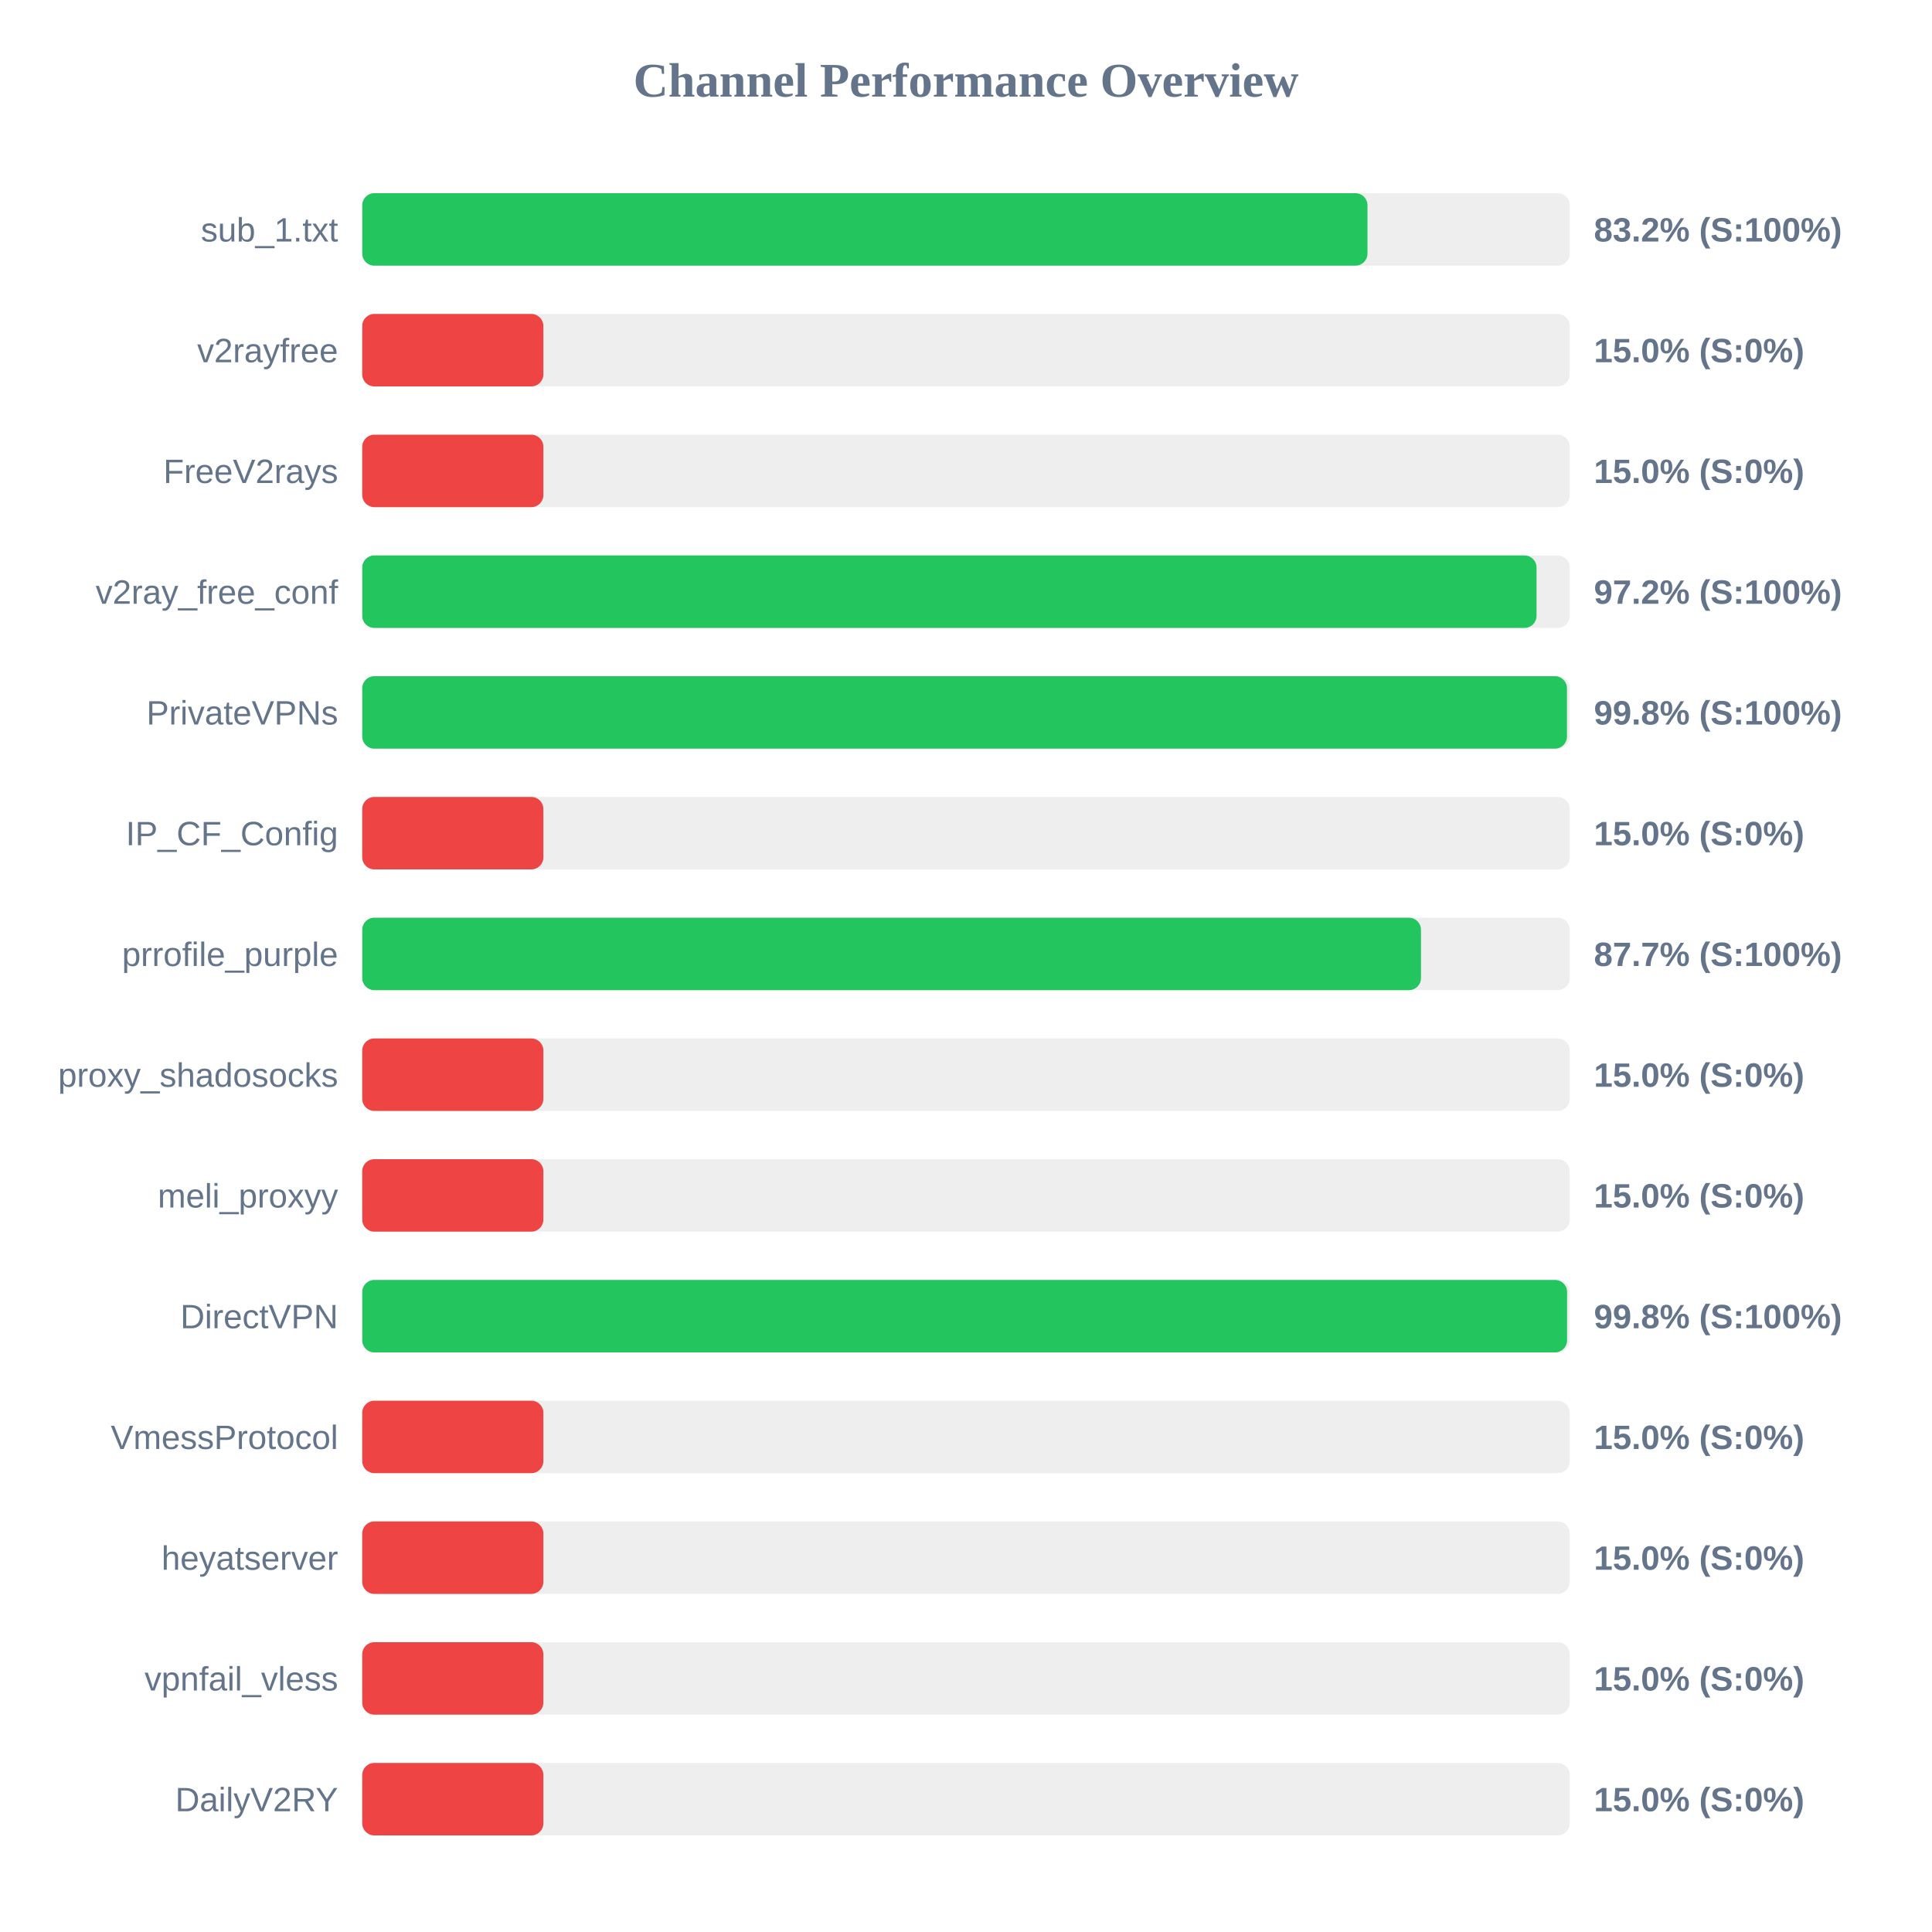
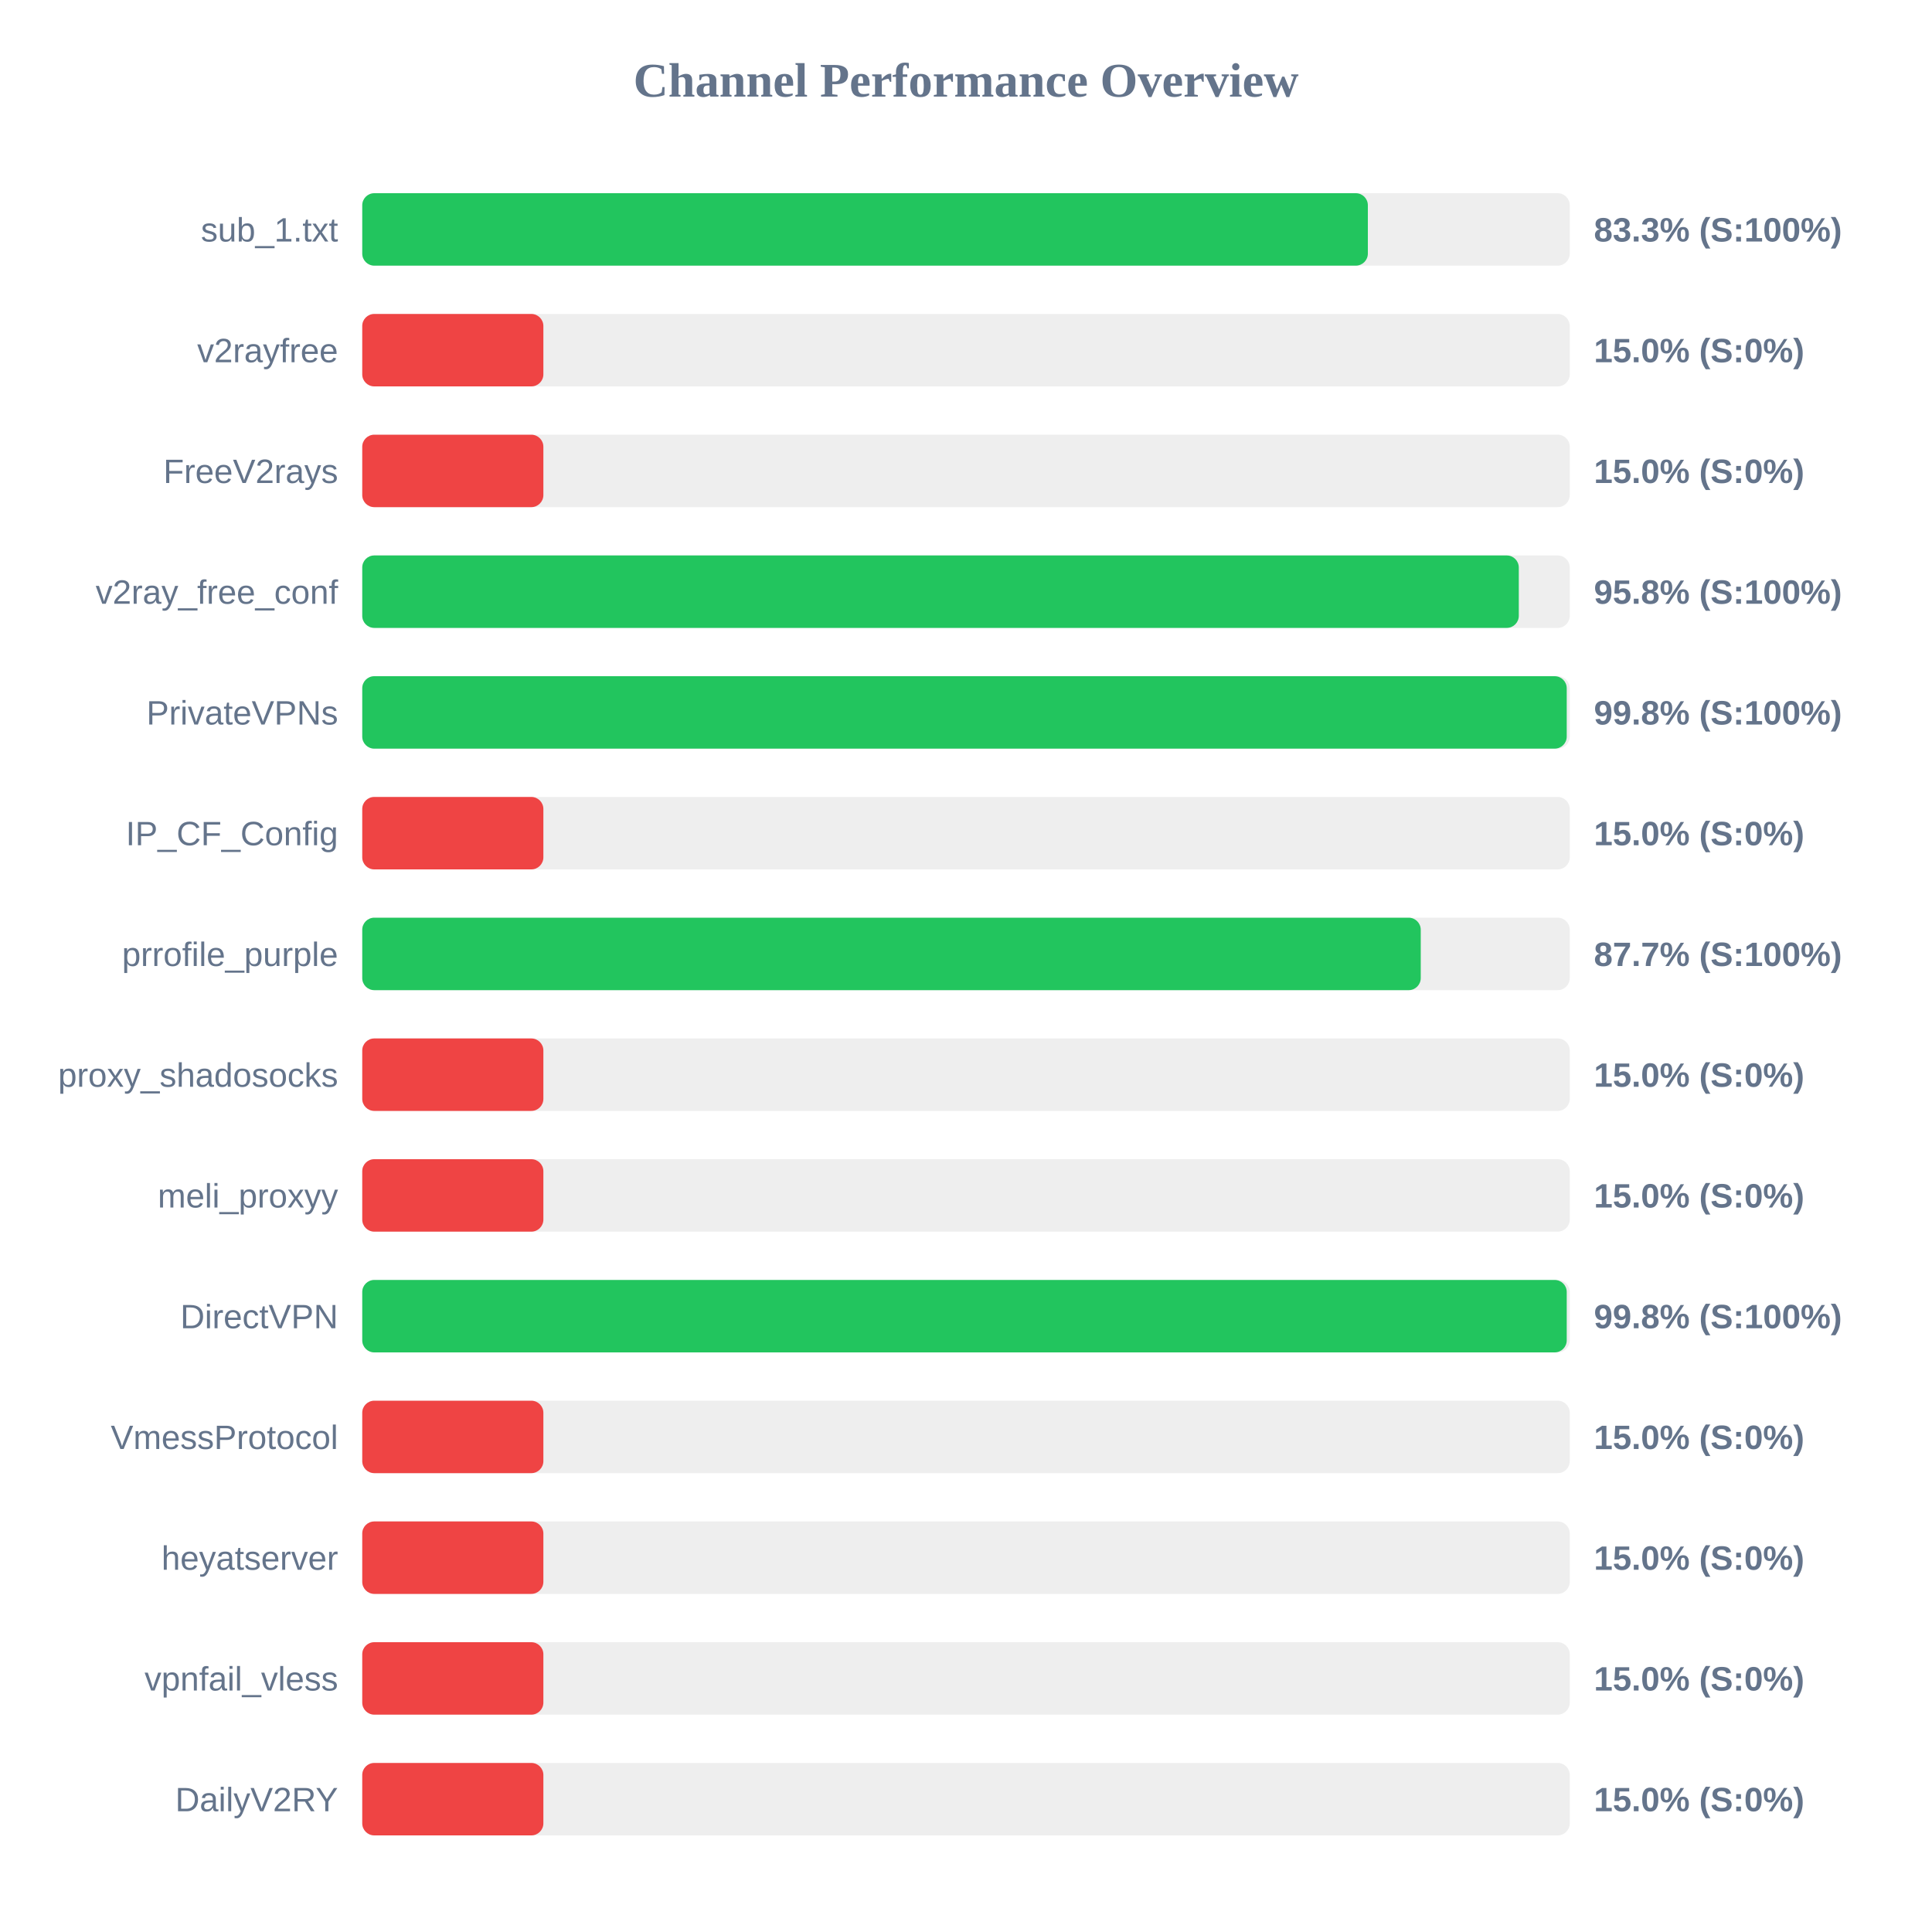
<svg xmlns="http://www.w3.org/2000/svg" width="800" height="800" version="1.1">
  <style>
        .row { font: 14px Arial; fill: #64748b; }
        .score { font: bold 14px Arial; fill: #64748b; }
    </style>
  <text x="400" y="40" text-anchor="middle" font-size="20px" font-weight="bold" fill="#64748b">Channel Performance Overview</text>
  <rect x="150" y="80" width="500" height="30" fill="#eee" rx="5" />
-   <rect x="150" y="80" width="416.25" height="30" fill="#22c55e" rx="5" />
+   <rect x="150" y="80" width="416.4" height="30" fill="#22c55e" rx="5" />
  <text x="140" y="100" text-anchor="end" class="row">sub_1.txt</text>
-   <text x="660" y="100" text-anchor="start" class="score">83.2% (S:100%)</text>
+   <text x="660" y="100" text-anchor="start" class="score">83.3% (S:100%)</text>
  <rect x="150" y="130" width="500" height="30" fill="#eee" rx="5" />
  <rect x="150" y="130" width="75.0" height="30" fill="#ef4444" rx="5" />
  <text x="140" y="150" text-anchor="end" class="row">v2rayfree</text>
  <text x="660" y="150" text-anchor="start" class="score">15.0% (S:0%)</text>
  <rect x="150" y="180" width="500" height="30" fill="#eee" rx="5" />
  <rect x="150" y="180" width="75.0" height="30" fill="#ef4444" rx="5" />
  <text x="140" y="200" text-anchor="end" class="row">FreeV2rays</text>
  <text x="660" y="200" text-anchor="start" class="score">15.0% (S:0%)</text>
  <rect x="150" y="230" width="500" height="30" fill="#eee" rx="5" />
-   <rect x="150" y="230" width="486.25" height="30" fill="#22c55e" rx="5" />
+   <rect x="150" y="230" width="478.9" height="30" fill="#22c55e" rx="5" />
  <text x="140" y="250" text-anchor="end" class="row">v2ray_free_conf</text>
-   <text x="660" y="250" text-anchor="start" class="score">97.2% (S:100%)</text>
+   <text x="660" y="250" text-anchor="start" class="score">95.8% (S:100%)</text>
  <rect x="150" y="280" width="500" height="30" fill="#eee" rx="5" />
-   <rect x="150" y="280" width="498.85" height="30" fill="#22c55e" rx="5" />
+   <rect x="150" y="280" width="498.75" height="30" fill="#22c55e" rx="5" />
  <text x="140" y="300" text-anchor="end" class="row">PrivateVPNs</text>
  <text x="660" y="300" text-anchor="start" class="score">99.8% (S:100%)</text>
  <rect x="150" y="330" width="500" height="30" fill="#eee" rx="5" />
  <rect x="150" y="330" width="75.0" height="30" fill="#ef4444" rx="5" />
  <text x="140" y="350" text-anchor="end" class="row">IP_CF_Config</text>
  <text x="660" y="350" text-anchor="start" class="score">15.0% (S:0%)</text>
  <rect x="150" y="380" width="500" height="30" fill="#eee" rx="5" />
-   <rect x="150" y="380" width="438.4" height="30" fill="#22c55e" rx="5" />
+   <rect x="150" y="380" width="438.3" height="30" fill="#22c55e" rx="5" />
  <text x="140" y="400" text-anchor="end" class="row">prrofile_purple</text>
  <text x="660" y="400" text-anchor="start" class="score">87.7% (S:100%)</text>
  <rect x="150" y="430" width="500" height="30" fill="#eee" rx="5" />
  <rect x="150" y="430" width="75.0" height="30" fill="#ef4444" rx="5" />
  <text x="140" y="450" text-anchor="end" class="row">proxy_shadosocks</text>
  <text x="660" y="450" text-anchor="start" class="score">15.0% (S:0%)</text>
  <rect x="150" y="480" width="500" height="30" fill="#eee" rx="5" />
  <rect x="150" y="480" width="75.0" height="30" fill="#ef4444" rx="5" />
  <text x="140" y="500" text-anchor="end" class="row">meli_proxyy</text>
  <text x="660" y="500" text-anchor="start" class="score">15.0% (S:0%)</text>
  <rect x="150" y="530" width="500" height="30" fill="#eee" rx="5" />
-   <rect x="150" y="530" width="498.9" height="30" fill="#22c55e" rx="5" />
+   <rect x="150" y="530" width="498.75" height="30" fill="#22c55e" rx="5" />
  <text x="140" y="550" text-anchor="end" class="row">DirectVPN</text>
  <text x="660" y="550" text-anchor="start" class="score">99.8% (S:100%)</text>
  <rect x="150" y="580" width="500" height="30" fill="#eee" rx="5" />
  <rect x="150" y="580" width="75.0" height="30" fill="#ef4444" rx="5" />
  <text x="140" y="600" text-anchor="end" class="row">VmessProtocol</text>
  <text x="660" y="600" text-anchor="start" class="score">15.0% (S:0%)</text>
  <rect x="150" y="630" width="500" height="30" fill="#eee" rx="5" />
  <rect x="150" y="630" width="75.0" height="30" fill="#ef4444" rx="5" />
  <text x="140" y="650" text-anchor="end" class="row">heyatserver</text>
  <text x="660" y="650" text-anchor="start" class="score">15.0% (S:0%)</text>
  <rect x="150" y="680" width="500" height="30" fill="#eee" rx="5" />
  <rect x="150" y="680" width="75.0" height="30" fill="#ef4444" rx="5" />
  <text x="140" y="700" text-anchor="end" class="row">vpnfail_vless</text>
  <text x="660" y="700" text-anchor="start" class="score">15.0% (S:0%)</text>
  <rect x="150" y="730" width="500" height="30" fill="#eee" rx="5" />
  <rect x="150" y="730" width="75.0" height="30" fill="#ef4444" rx="5" />
  <text x="140" y="750" text-anchor="end" class="row">DailyV2RY</text>
  <text x="660" y="750" text-anchor="start" class="score">15.0% (S:0%)</text>
</svg>
